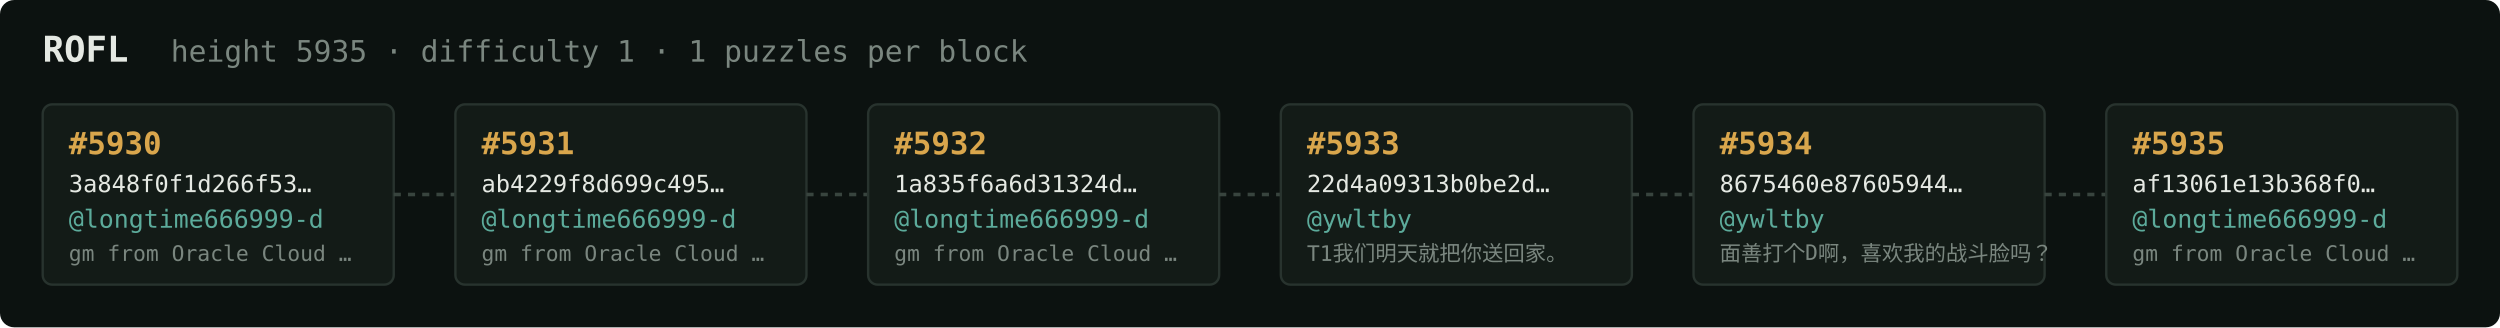
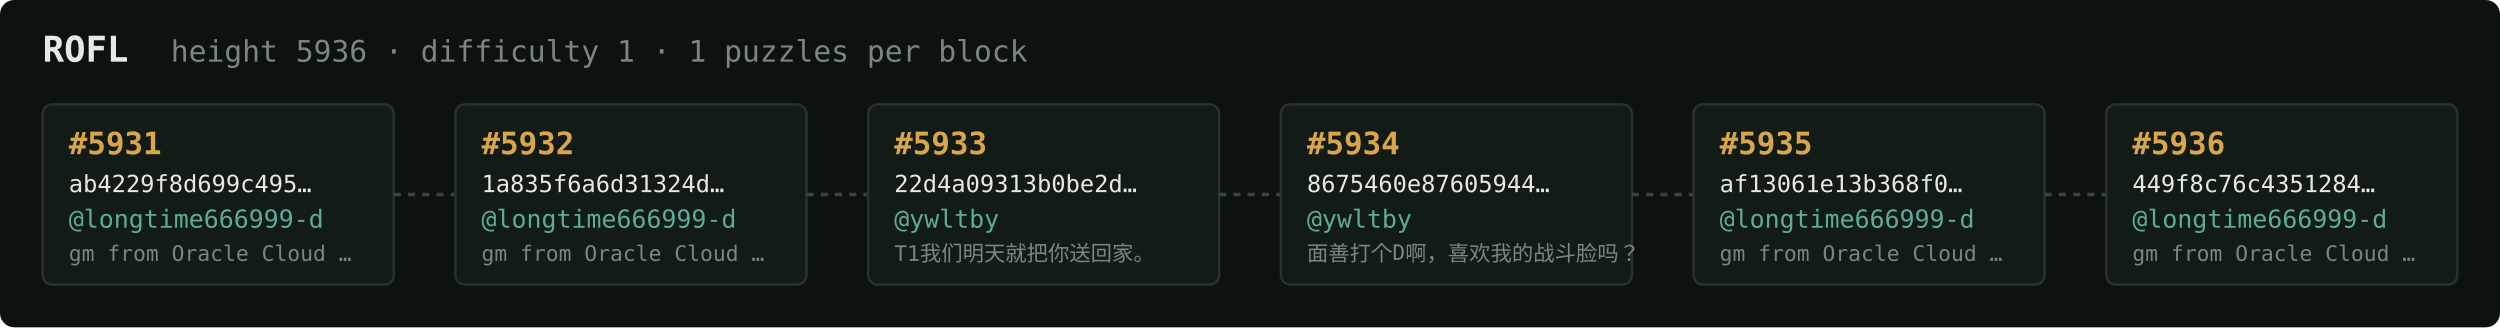
<svg xmlns="http://www.w3.org/2000/svg" width="1054" height="138" viewBox="0 0 1054 138" font-family="ui-monospace,SFMono-Regular,Menlo,monospace">
  <rect fill="#0c1210" width="1054" height="138" rx="6" />
  <text x="18" y="26" fill="#e5e9e3" font-size="15" font-weight="700">ROFL</text>
-   <text x="72" y="26" fill="#7a867f" font-size="12.5">height 5935 · difficulty 1 · 1 puzzles per block</text>
+   <text x="72" y="26" fill="#7a867f" font-size="12.5">height 5936 · difficulty 1 · 1 puzzles per block</text>
  <rect x="18" y="44" width="148" height="76" rx="4" fill="#131b17" stroke="#28332e" stroke-width="1" />
-   <text x="29" y="65" fill="#d9a64c" font-size="13" font-weight="700">#5930</text>
-   <text x="29" y="81" fill="#e5e9e3" font-size="10">3a848f0f1d266f53…</text>
+   <text x="29" y="65" fill="#d9a64c" font-size="13" font-weight="700">#5931</text>
+   <text x="29" y="81" fill="#e5e9e3" font-size="10">ab4229f8d699c495…</text>
  <text x="29" y="96" fill="#5cab9b" font-size="10.5">@longtime666999-d</text>
  <text x="29" y="110" fill="#7a867f" font-size="9">gm from Oracle Cloud …</text>
  <line x1="166" y1="82.0" x2="192" y2="82.0" stroke="#38443e" stroke-width="1.5" stroke-dasharray="3 3" />
  <rect x="192" y="44" width="148" height="76" rx="4" fill="#131b17" stroke="#28332e" stroke-width="1" />
-   <text x="203" y="65" fill="#d9a64c" font-size="13" font-weight="700">#5931</text>
-   <text x="203" y="81" fill="#e5e9e3" font-size="10">ab4229f8d699c495…</text>
+   <text x="203" y="65" fill="#d9a64c" font-size="13" font-weight="700">#5932</text>
+   <text x="203" y="81" fill="#e5e9e3" font-size="10">1a835f6a6d31324d…</text>
  <text x="203" y="96" fill="#5cab9b" font-size="10.5">@longtime666999-d</text>
  <text x="203" y="110" fill="#7a867f" font-size="9">gm from Oracle Cloud …</text>
  <line x1="340" y1="82.0" x2="366" y2="82.0" stroke="#38443e" stroke-width="1.5" stroke-dasharray="3 3" />
  <rect x="366" y="44" width="148" height="76" rx="4" fill="#131b17" stroke="#28332e" stroke-width="1" />
-   <text x="377" y="65" fill="#d9a64c" font-size="13" font-weight="700">#5932</text>
-   <text x="377" y="81" fill="#e5e9e3" font-size="10">1a835f6a6d31324d…</text>
-   <text x="377" y="96" fill="#5cab9b" font-size="10.5">@longtime666999-d</text>
-   <text x="377" y="110" fill="#7a867f" font-size="9">gm from Oracle Cloud …</text>
+   <text x="377" y="65" fill="#d9a64c" font-size="13" font-weight="700">#5933</text>
+   <text x="377" y="81" fill="#e5e9e3" font-size="10">22d4a09313b0be2d…</text>
+   <text x="377" y="96" fill="#5cab9b" font-size="10.5">@ywltby</text>
+   <text x="377" y="110" fill="#7a867f" font-size="9">T1我们明天就把你送回家。</text>
  <line x1="514" y1="82.0" x2="540" y2="82.0" stroke="#38443e" stroke-width="1.5" stroke-dasharray="3 3" />
  <rect x="540" y="44" width="148" height="76" rx="4" fill="#131b17" stroke="#28332e" stroke-width="1" />
-   <text x="551" y="65" fill="#d9a64c" font-size="13" font-weight="700">#5933</text>
-   <text x="551" y="81" fill="#e5e9e3" font-size="10">22d4a09313b0be2d…</text>
+   <text x="551" y="65" fill="#d9a64c" font-size="13" font-weight="700">#5934</text>
+   <text x="551" y="81" fill="#e5e9e3" font-size="10">8675460e87605944…</text>
  <text x="551" y="96" fill="#5cab9b" font-size="10.5">@ywltby</text>
-   <text x="551" y="110" fill="#7a867f" font-size="9">T1我们明天就把你送回家。</text>
+   <text x="551" y="110" fill="#7a867f" font-size="9">面善打个D啊，喜欢我的战斗脸吗？</text>
  <line x1="688" y1="82.0" x2="714" y2="82.0" stroke="#38443e" stroke-width="1.5" stroke-dasharray="3 3" />
  <rect x="714" y="44" width="148" height="76" rx="4" fill="#131b17" stroke="#28332e" stroke-width="1" />
-   <text x="725" y="65" fill="#d9a64c" font-size="13" font-weight="700">#5934</text>
-   <text x="725" y="81" fill="#e5e9e3" font-size="10">8675460e87605944…</text>
-   <text x="725" y="96" fill="#5cab9b" font-size="10.5">@ywltby</text>
-   <text x="725" y="110" fill="#7a867f" font-size="9">面善打个D啊，喜欢我的战斗脸吗？</text>
+   <text x="725" y="65" fill="#d9a64c" font-size="13" font-weight="700">#5935</text>
+   <text x="725" y="81" fill="#e5e9e3" font-size="10">af13061e13b368f0…</text>
+   <text x="725" y="96" fill="#5cab9b" font-size="10.5">@longtime666999-d</text>
+   <text x="725" y="110" fill="#7a867f" font-size="9">gm from Oracle Cloud …</text>
  <line x1="862" y1="82.0" x2="888" y2="82.0" stroke="#38443e" stroke-width="1.5" stroke-dasharray="3 3" />
  <rect x="888" y="44" width="148" height="76" rx="4" fill="#131b17" stroke="#28332e" stroke-width="1" />
-   <text x="899" y="65" fill="#d9a64c" font-size="13" font-weight="700">#5935</text>
-   <text x="899" y="81" fill="#e5e9e3" font-size="10">af13061e13b368f0…</text>
+   <text x="899" y="65" fill="#d9a64c" font-size="13" font-weight="700">#5936</text>
+   <text x="899" y="81" fill="#e5e9e3" font-size="10">449f8c76c4351284…</text>
  <text x="899" y="96" fill="#5cab9b" font-size="10.5">@longtime666999-d</text>
  <text x="899" y="110" fill="#7a867f" font-size="9">gm from Oracle Cloud …</text>
</svg>
